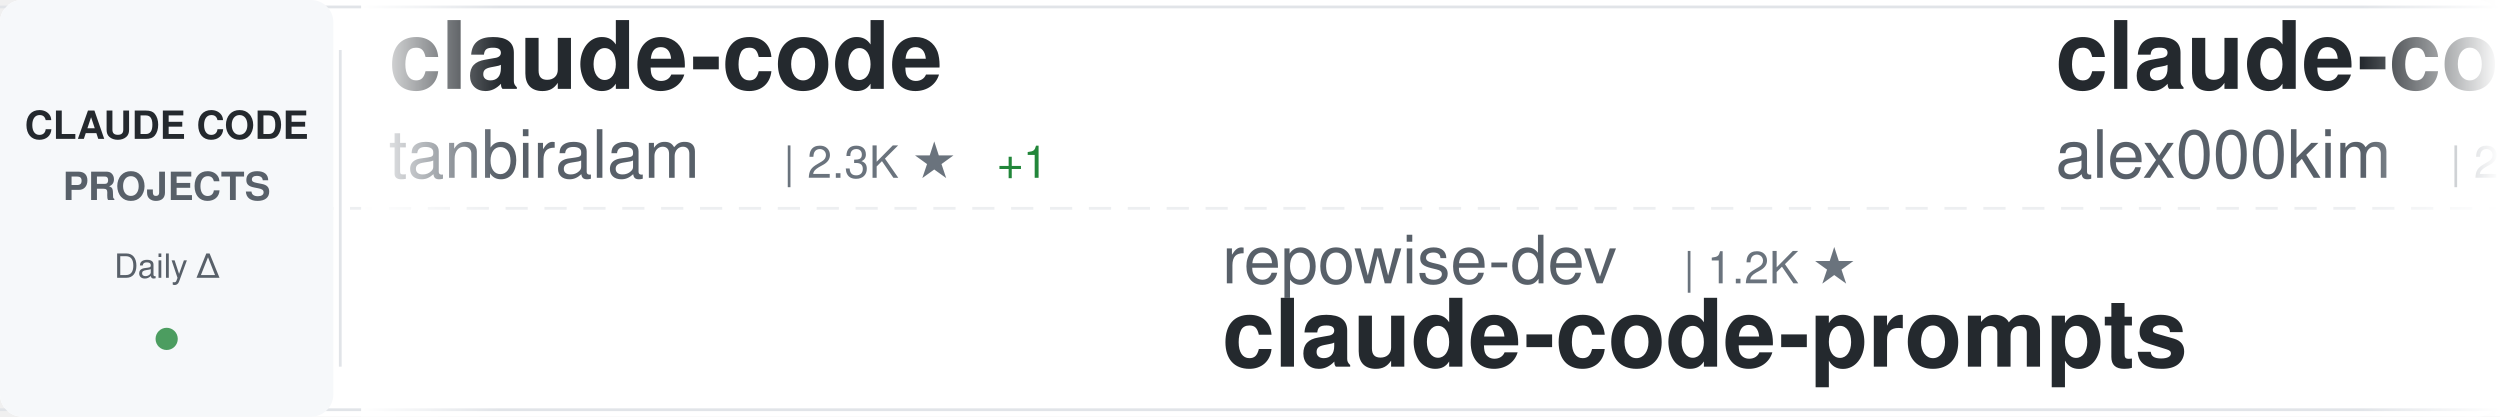
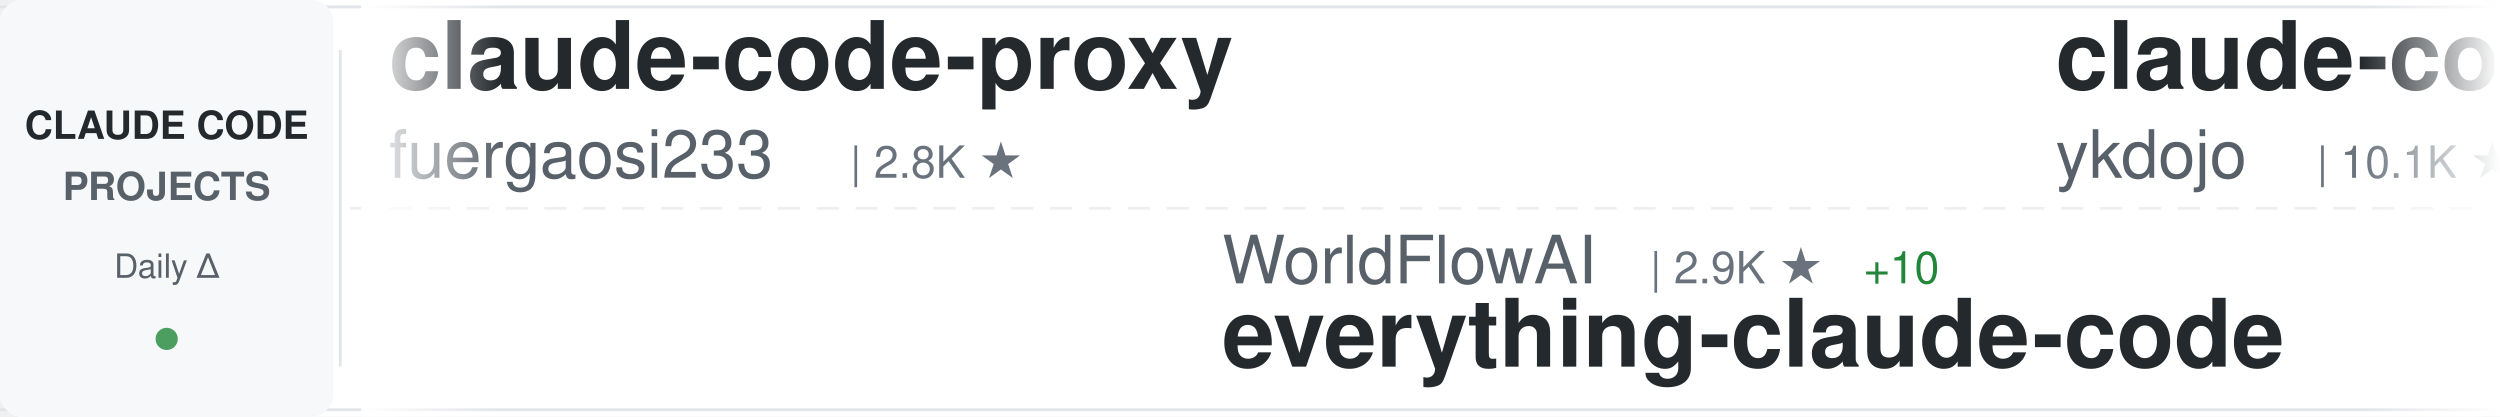
<svg xmlns="http://www.w3.org/2000/svg" width="900" height="150">
  <defs>
    <linearGradient id="awesomeLeftFade" x1="0%" y1="0%" x2="100%" y2="0%">
      <stop offset="0%" style="stop-color:#ffffff;stop-opacity:1" />
      <stop offset="100%" style="stop-color:#ffffff;stop-opacity:0" />
    </linearGradient>
    <linearGradient id="awesomeRightFade" x1="0%" y1="0%" x2="100%" y2="0%">
      <stop offset="0%" style="stop-color:#ffffff;stop-opacity:0" />
      <stop offset="100%" style="stop-color:#ffffff;stop-opacity:1" />
    </linearGradient>
  </defs>
  <rect width="900" height="150" fill="#ffffff" rx="8" />
  <rect x="0" y="2" width="900" height="1" fill="#e1e4e8" />
  <rect x="0" y="147" width="900" height="1" fill="#e1e4e8" />
  <line x1="0" y1="75" x2="900" y2="75" stroke="#e1e4e8" stroke-width="1" stroke-dasharray="8 6" opacity="0.6" />
  <rect x="0" y="0" width="120" height="150" fill="#f6f8fa" rx="8" />
  <text x="60" y="50" font-family="-apple-system, BlinkMacSystemFont, 'Segoe UI', Helvetica, Arial, sans-serif" font-size="14" font-weight="600" fill="#24292e" text-anchor="middle">CLAUDE CODE</text>
  <text x="60" y="72" font-family="-apple-system, BlinkMacSystemFont, 'Segoe UI', Helvetica, Arial, sans-serif" font-size="14" font-weight="600" fill="#586069" text-anchor="middle">PROJECTS</text>
  <text x="60" y="100" font-family="-apple-system, BlinkMacSystemFont, 'Segoe UI', Helvetica, Arial, sans-serif" font-size="12" font-weight="500" fill="#586069" text-anchor="middle">Daily Δ</text>
  <circle cx="60" cy="122" r="4" fill="#22863a" opacity="0.8" />
  <rect x="122" y="18" width="1" height="114" fill="#e1e4e8" />
  <clipPath id="awesomeTickerClip">
    <rect x="130" y="0" width="770" height="150" />
  </clipPath>
  <g clip-path="url(#awesomeTickerClip)">
    <g id="awesomeTickerItems">
      <animateTransform attributeName="transform" attributeType="XML" type="translate" from="0 0" to="-3000 0" dur="54s" repeatCount="indefinite" />
      <g transform="translate(0, 0)">
-         <text x="140" y="32" font-family="-apple-system, BlinkMacSystemFont, 'Segoe UI', Helvetica, Arial, sans-serif" font-size="34" font-weight="600" fill="#24292e">claude-code</text>
-         <text x="140" y="64" font-family="-apple-system, BlinkMacSystemFont, 'Segoe UI', Helvetica, Arial, sans-serif" font-size="24" font-weight="400" fill="#586069">tanbiralam</text>
-         <text x="282" y="64" font-family="-apple-system, BlinkMacSystemFont, 'Segoe UI', Helvetica, Arial, sans-serif" font-size="16" font-weight="500" fill="#6a737d">| 2.3K ★</text>
-         <text x="359" y="64" font-family="-apple-system, BlinkMacSystemFont, 'Segoe UI', Helvetica, Arial, sans-serif" font-size="16" font-weight="500" fill="#22863a"> +1</text>
+         <text x="140" y="32" font-family="-apple-system, BlinkMacSystemFont, 'Segoe UI', Helvetica, Arial, sans-serif" font-size="34" font-weight="600" fill="#24292e">claude-code-proxy</text>
+         <text x="140" y="64" font-family="-apple-system, BlinkMacSystemFont, 'Segoe UI', Helvetica, Arial, sans-serif" font-size="24" font-weight="400" fill="#586069">fuergaosi233</text>
+         <text x="306" y="64" font-family="-apple-system, BlinkMacSystemFont, 'Segoe UI', Helvetica, Arial, sans-serif" font-size="16" font-weight="500" fill="#6a737d">| 2.8K ★</text>
      </g>
      <g transform="translate(300, 0)">
-         <text x="140" y="102" font-family="-apple-system, BlinkMacSystemFont, 'Segoe UI', Helvetica, Arial, sans-serif" font-size="24" font-weight="400" fill="#586069">repowise-dev</text>
-         <text x="306" y="102" font-family="-apple-system, BlinkMacSystemFont, 'Segoe UI', Helvetica, Arial, sans-serif" font-size="16" font-weight="500" fill="#6a737d">| 1.2K ★</text>
-         <text x="140" y="132" font-family="-apple-system, BlinkMacSystemFont, 'Segoe UI', Helvetica, Arial, sans-serif" font-size="34" font-weight="600" fill="#24292e">claude-code-prompts</text>
+         <text x="140" y="102" font-family="-apple-system, BlinkMacSystemFont, 'Segoe UI', Helvetica, Arial, sans-serif" font-size="24" font-weight="400" fill="#586069">WorldFlowAI</text>
+         <text x="294" y="102" font-family="-apple-system, BlinkMacSystemFont, 'Segoe UI', Helvetica, Arial, sans-serif" font-size="16" font-weight="500" fill="#6a737d">| 2.9K ★</text>
+         <text x="371" y="102" font-family="-apple-system, BlinkMacSystemFont, 'Segoe UI', Helvetica, Arial, sans-serif" font-size="16" font-weight="500" fill="#22863a"> +10</text>
+         <text x="140" y="132" font-family="-apple-system, BlinkMacSystemFont, 'Segoe UI', Helvetica, Arial, sans-serif" font-size="34" font-weight="600" fill="#24292e">everything-claude-code</text>
      </g>
      <g transform="translate(600, 0)">
-         <text x="140" y="32" font-family="-apple-system, BlinkMacSystemFont, 'Segoe UI', Helvetica, Arial, sans-serif" font-size="34" font-weight="600" fill="#24292e">claude-code</text>
-         <text x="140" y="64" font-family="-apple-system, BlinkMacSystemFont, 'Segoe UI', Helvetica, Arial, sans-serif" font-size="24" font-weight="400" fill="#586069">alex000kim</text>
-         <text x="282" y="64" font-family="-apple-system, BlinkMacSystemFont, 'Segoe UI', Helvetica, Arial, sans-serif" font-size="16" font-weight="500" fill="#6a737d">| 234 ★</text>
+         <text x="140" y="32" font-family="-apple-system, BlinkMacSystemFont, 'Segoe UI', Helvetica, Arial, sans-serif" font-size="34" font-weight="600" fill="#24292e">claude-code-tips</text>
+         <text x="140" y="64" font-family="-apple-system, BlinkMacSystemFont, 'Segoe UI', Helvetica, Arial, sans-serif" font-size="24" font-weight="400" fill="#586069">ykdojo</text>
+         <text x="234" y="64" font-family="-apple-system, BlinkMacSystemFont, 'Segoe UI', Helvetica, Arial, sans-serif" font-size="16" font-weight="500" fill="#6a737d">| 10.1K ★</text>
+         <text x="320" y="64" font-family="-apple-system, BlinkMacSystemFont, 'Segoe UI', Helvetica, Arial, sans-serif" font-size="16" font-weight="500" fill="#cb2431"> -1</text>
      </g>
      <g transform="translate(900, 0)">
-         <text x="140" y="102" font-family="-apple-system, BlinkMacSystemFont, 'Segoe UI', Helvetica, Arial, sans-serif" font-size="24" font-weight="400" fill="#586069">Tinkeringg-Lab</text>
-         <text x="330" y="102" font-family="-apple-system, BlinkMacSystemFont, 'Segoe UI', Helvetica, Arial, sans-serif" font-size="16" font-weight="500" fill="#6a737d">| 212 ★</text>
-         <text x="398" y="102" font-family="-apple-system, BlinkMacSystemFont, 'Segoe UI', Helvetica, Arial, sans-serif" font-size="16" font-weight="500" fill="#22863a"> +1</text>
-         <text x="140" y="132" font-family="-apple-system, BlinkMacSystemFont, 'Segoe UI', Helvetica, Arial, sans-serif" font-size="34" font-weight="600" fill="#24292e">claude-code</text>
+         <text x="140" y="102" font-family="-apple-system, BlinkMacSystemFont, 'Segoe UI', Helvetica, Arial, sans-serif" font-size="24" font-weight="400" fill="#586069">Piebald-AI</text>
+         <text x="282" y="102" font-family="-apple-system, BlinkMacSystemFont, 'Segoe UI', Helvetica, Arial, sans-serif" font-size="16" font-weight="500" fill="#6a737d">| 12.7K ★</text>
+         <text x="368" y="102" font-family="-apple-system, BlinkMacSystemFont, 'Segoe UI', Helvetica, Arial, sans-serif" font-size="16" font-weight="500" fill="#22863a"> +1</text>
+         <text x="140" y="132" font-family="-apple-system, BlinkMacSystemFont, 'Segoe UI', Helvetica, Arial, sans-serif" font-size="34" font-weight="600" fill="#24292e">claude-code-system-promp...</text>
      </g>
      <g transform="translate(1200, 0)">
-         <text x="140" y="32" font-family="-apple-system, BlinkMacSystemFont, 'Segoe UI', Helvetica, Arial, sans-serif" font-size="34" font-weight="600" fill="#24292e">oh-my-claudecode</text>
-         <text x="140" y="64" font-family="-apple-system, BlinkMacSystemFont, 'Segoe UI', Helvetica, Arial, sans-serif" font-size="24" font-weight="400" fill="#586069">Yeachan-Heo</text>
-         <text x="294" y="64" font-family="-apple-system, BlinkMacSystemFont, 'Segoe UI', Helvetica, Arial, sans-serif" font-size="16" font-weight="500" fill="#6a737d">| 39.1K ★</text>
-         <text x="380" y="64" font-family="-apple-system, BlinkMacSystemFont, 'Segoe UI', Helvetica, Arial, sans-serif" font-size="16" font-weight="500" fill="#22863a"> +3</text>
+         <text x="140" y="32" font-family="-apple-system, BlinkMacSystemFont, 'Segoe UI', Helvetica, Arial, sans-serif" font-size="34" font-weight="600" fill="#24292e">claude-code-ultimate-gui...</text>
+         <text x="140" y="64" font-family="-apple-system, BlinkMacSystemFont, 'Segoe UI', Helvetica, Arial, sans-serif" font-size="24" font-weight="400" fill="#586069">FlorianBruniaux</text>
+         <text x="342" y="64" font-family="-apple-system, BlinkMacSystemFont, 'Segoe UI', Helvetica, Arial, sans-serif" font-size="16" font-weight="500" fill="#6a737d">| 6.0K ★</text>
+         <text x="419" y="64" font-family="-apple-system, BlinkMacSystemFont, 'Segoe UI', Helvetica, Arial, sans-serif" font-size="16" font-weight="500" fill="#22863a"> +1</text>
      </g>
      <g transform="translate(1500, 0)">
-         <text x="140" y="102" font-family="-apple-system, BlinkMacSystemFont, 'Segoe UI', Helvetica, Arial, sans-serif" font-size="24" font-weight="400" fill="#586069">musistudio</text>
-         <text x="282" y="102" font-family="-apple-system, BlinkMacSystemFont, 'Segoe UI', Helvetica, Arial, sans-serif" font-size="16" font-weight="500" fill="#6a737d">| 37.2K ★</text>
-         <text x="368" y="102" font-family="-apple-system, BlinkMacSystemFont, 'Segoe UI', Helvetica, Arial, sans-serif" font-size="16" font-weight="500" fill="#cb2431"> -1</text>
-         <text x="140" y="132" font-family="-apple-system, BlinkMacSystemFont, 'Segoe UI', Helvetica, Arial, sans-serif" font-size="34" font-weight="600" fill="#24292e">claude-code-router</text>
+         <text x="140" y="102" font-family="-apple-system, BlinkMacSystemFont, 'Segoe UI', Helvetica, Arial, sans-serif" font-size="24" font-weight="400" fill="#586069">ding113</text>
+         <text x="246" y="102" font-family="-apple-system, BlinkMacSystemFont, 'Segoe UI', Helvetica, Arial, sans-serif" font-size="16" font-weight="500" fill="#6a737d">| 3.4K ★</text>
+         <text x="323" y="102" font-family="-apple-system, BlinkMacSystemFont, 'Segoe UI', Helvetica, Arial, sans-serif" font-size="16" font-weight="500" fill="#22863a"> +2</text>
+         <text x="140" y="132" font-family="-apple-system, BlinkMacSystemFont, 'Segoe UI', Helvetica, Arial, sans-serif" font-size="34" font-weight="600" fill="#24292e">claude-code-hub</text>
      </g>
      <g transform="translate(1800, 0)">
-         <text x="140" y="32" font-family="-apple-system, BlinkMacSystemFont, 'Segoe UI', Helvetica, Arial, sans-serif" font-size="34" font-weight="600" fill="#24292e">claude-code-tudou</text>
-         <text x="140" y="64" font-family="-apple-system, BlinkMacSystemFont, 'Segoe UI', Helvetica, Arial, sans-serif" font-size="24" font-weight="400" fill="#586069">AICoderTudou</text>
-         <text x="306" y="64" font-family="-apple-system, BlinkMacSystemFont, 'Segoe UI', Helvetica, Arial, sans-serif" font-size="16" font-weight="500" fill="#6a737d">| 494 ★</text>
+         <text x="140" y="32" font-family="-apple-system, BlinkMacSystemFont, 'Segoe UI', Helvetica, Arial, sans-serif" font-size="34" font-weight="600" fill="#24292e">claude-code-proxy</text>
+         <text x="140" y="64" font-family="-apple-system, BlinkMacSystemFont, 'Segoe UI', Helvetica, Arial, sans-serif" font-size="24" font-weight="400" fill="#586069">1rgs</text>
+         <text x="210" y="64" font-family="-apple-system, BlinkMacSystemFont, 'Segoe UI', Helvetica, Arial, sans-serif" font-size="16" font-weight="500" fill="#6a737d">| 3.7K ★</text>
+         <text x="287" y="64" font-family="-apple-system, BlinkMacSystemFont, 'Segoe UI', Helvetica, Arial, sans-serif" font-size="16" font-weight="500" fill="#cb2431"> -1</text>
      </g>
      <g transform="translate(2100, 0)">
-         <text x="140" y="102" font-family="-apple-system, BlinkMacSystemFont, 'Segoe UI', Helvetica, Arial, sans-serif" font-size="24" font-weight="400" fill="#586069">codeaashu</text>
-         <text x="270" y="102" font-family="-apple-system, BlinkMacSystemFont, 'Segoe UI', Helvetica, Arial, sans-serif" font-size="16" font-weight="500" fill="#6a737d">| 3.3K ★</text>
-         <text x="140" y="132" font-family="-apple-system, BlinkMacSystemFont, 'Segoe UI', Helvetica, Arial, sans-serif" font-size="34" font-weight="600" fill="#24292e">claude-code</text>
+         <text x="140" y="102" font-family="-apple-system, BlinkMacSystemFont, 'Segoe UI', Helvetica, Arial, sans-serif" font-size="24" font-weight="400" fill="#586069">luyao618</text>
+         <text x="258" y="102" font-family="-apple-system, BlinkMacSystemFont, 'Segoe UI', Helvetica, Arial, sans-serif" font-size="16" font-weight="500" fill="#6a737d">| 1.7K ★</text>
+         <text x="140" y="132" font-family="-apple-system, BlinkMacSystemFont, 'Segoe UI', Helvetica, Arial, sans-serif" font-size="34" font-weight="600" fill="#24292e">Claude-Code-Source-Study</text>
      </g>
      <g transform="translate(2400, 0)">
-         <text x="140" y="32" font-family="-apple-system, BlinkMacSystemFont, 'Segoe UI', Helvetica, Arial, sans-serif" font-size="34" font-weight="600" fill="#24292e">Claude-Code</text>
-         <text x="140" y="64" font-family="-apple-system, BlinkMacSystemFont, 'Segoe UI', Helvetica, Arial, sans-serif" font-size="24" font-weight="400" fill="#586069">KPR111</text>
-         <text x="234" y="64" font-family="-apple-system, BlinkMacSystemFont, 'Segoe UI', Helvetica, Arial, sans-serif" font-size="16" font-weight="500" fill="#6a737d">| 18 ★</text>
+         <text x="140" y="32" font-family="-apple-system, BlinkMacSystemFont, 'Segoe UI', Helvetica, Arial, sans-serif" font-size="34" font-weight="600" fill="#24292e">awesome-claude-code-suba...</text>
+         <text x="140" y="64" font-family="-apple-system, BlinkMacSystemFont, 'Segoe UI', Helvetica, Arial, sans-serif" font-size="24" font-weight="400" fill="#586069">VoltAgent</text>
+         <text x="270" y="64" font-family="-apple-system, BlinkMacSystemFont, 'Segoe UI', Helvetica, Arial, sans-serif" font-size="16" font-weight="500" fill="#6a737d">| 25.0K ★</text>
+         <text x="356" y="64" font-family="-apple-system, BlinkMacSystemFont, 'Segoe UI', Helvetica, Arial, sans-serif" font-size="16" font-weight="500" fill="#22863a"> +3</text>
      </g>
      <g transform="translate(2700, 0)">
-         <text x="140" y="102" font-family="-apple-system, BlinkMacSystemFont, 'Segoe UI', Helvetica, Arial, sans-serif" font-size="24" font-weight="400" fill="#586069">zstmfhy</text>
-         <text x="246" y="102" font-family="-apple-system, BlinkMacSystemFont, 'Segoe UI', Helvetica, Arial, sans-serif" font-size="16" font-weight="500" fill="#6a737d">| 189 ★</text>
-         <text x="140" y="132" font-family="-apple-system, BlinkMacSystemFont, 'Segoe UI', Helvetica, Arial, sans-serif" font-size="34" font-weight="600" fill="#24292e">Claude-code</text>
+         <text x="140" y="102" font-family="-apple-system, BlinkMacSystemFont, 'Segoe UI', Helvetica, Arial, sans-serif" font-size="24" font-weight="400" fill="#586069">affaan-m</text>
+         <text x="258" y="102" font-family="-apple-system, BlinkMacSystemFont, 'Segoe UI', Helvetica, Arial, sans-serif" font-size="16" font-weight="500" fill="#6a737d">| 257.6K ★</text>
+         <text x="353" y="102" font-family="-apple-system, BlinkMacSystemFont, 'Segoe UI', Helvetica, Arial, sans-serif" font-size="16" font-weight="500" fill="#22863a"> +176</text>
+         <text x="140" y="132" font-family="-apple-system, BlinkMacSystemFont, 'Segoe UI', Helvetica, Arial, sans-serif" font-size="34" font-weight="600" fill="#24292e">ECC</text>
      </g>
      <g transform="translate(3000, 0)">
-         <text x="140" y="32" font-family="-apple-system, BlinkMacSystemFont, 'Segoe UI', Helvetica, Arial, sans-serif" font-size="34" font-weight="600" fill="#24292e">claude-code</text>
-         <text x="140" y="64" font-family="-apple-system, BlinkMacSystemFont, 'Segoe UI', Helvetica, Arial, sans-serif" font-size="24" font-weight="400" fill="#586069">tanbiralam</text>
-         <text x="282" y="64" font-family="-apple-system, BlinkMacSystemFont, 'Segoe UI', Helvetica, Arial, sans-serif" font-size="16" font-weight="500" fill="#6a737d">| 2.3K ★</text>
-         <text x="359" y="64" font-family="-apple-system, BlinkMacSystemFont, 'Segoe UI', Helvetica, Arial, sans-serif" font-size="16" font-weight="500" fill="#22863a"> +1</text>
+         <text x="140" y="32" font-family="-apple-system, BlinkMacSystemFont, 'Segoe UI', Helvetica, Arial, sans-serif" font-size="34" font-weight="600" fill="#24292e">claude-code-proxy</text>
+         <text x="140" y="64" font-family="-apple-system, BlinkMacSystemFont, 'Segoe UI', Helvetica, Arial, sans-serif" font-size="24" font-weight="400" fill="#586069">fuergaosi233</text>
+         <text x="306" y="64" font-family="-apple-system, BlinkMacSystemFont, 'Segoe UI', Helvetica, Arial, sans-serif" font-size="16" font-weight="500" fill="#6a737d">| 2.8K ★</text>
      </g>
      <g transform="translate(3300, 0)">
-         <text x="140" y="102" font-family="-apple-system, BlinkMacSystemFont, 'Segoe UI', Helvetica, Arial, sans-serif" font-size="24" font-weight="400" fill="#586069">repowise-dev</text>
-         <text x="306" y="102" font-family="-apple-system, BlinkMacSystemFont, 'Segoe UI', Helvetica, Arial, sans-serif" font-size="16" font-weight="500" fill="#6a737d">| 1.2K ★</text>
-         <text x="140" y="132" font-family="-apple-system, BlinkMacSystemFont, 'Segoe UI', Helvetica, Arial, sans-serif" font-size="34" font-weight="600" fill="#24292e">claude-code-prompts</text>
+         <text x="140" y="102" font-family="-apple-system, BlinkMacSystemFont, 'Segoe UI', Helvetica, Arial, sans-serif" font-size="24" font-weight="400" fill="#586069">WorldFlowAI</text>
+         <text x="294" y="102" font-family="-apple-system, BlinkMacSystemFont, 'Segoe UI', Helvetica, Arial, sans-serif" font-size="16" font-weight="500" fill="#6a737d">| 2.9K ★</text>
+         <text x="371" y="102" font-family="-apple-system, BlinkMacSystemFont, 'Segoe UI', Helvetica, Arial, sans-serif" font-size="16" font-weight="500" fill="#22863a"> +10</text>
+         <text x="140" y="132" font-family="-apple-system, BlinkMacSystemFont, 'Segoe UI', Helvetica, Arial, sans-serif" font-size="34" font-weight="600" fill="#24292e">everything-claude-code</text>
      </g>
      <g transform="translate(3600, 0)">
-         <text x="140" y="32" font-family="-apple-system, BlinkMacSystemFont, 'Segoe UI', Helvetica, Arial, sans-serif" font-size="34" font-weight="600" fill="#24292e">claude-code</text>
-         <text x="140" y="64" font-family="-apple-system, BlinkMacSystemFont, 'Segoe UI', Helvetica, Arial, sans-serif" font-size="24" font-weight="400" fill="#586069">alex000kim</text>
-         <text x="282" y="64" font-family="-apple-system, BlinkMacSystemFont, 'Segoe UI', Helvetica, Arial, sans-serif" font-size="16" font-weight="500" fill="#6a737d">| 234 ★</text>
+         <text x="140" y="32" font-family="-apple-system, BlinkMacSystemFont, 'Segoe UI', Helvetica, Arial, sans-serif" font-size="34" font-weight="600" fill="#24292e">claude-code-tips</text>
+         <text x="140" y="64" font-family="-apple-system, BlinkMacSystemFont, 'Segoe UI', Helvetica, Arial, sans-serif" font-size="24" font-weight="400" fill="#586069">ykdojo</text>
+         <text x="234" y="64" font-family="-apple-system, BlinkMacSystemFont, 'Segoe UI', Helvetica, Arial, sans-serif" font-size="16" font-weight="500" fill="#6a737d">| 10.1K ★</text>
+         <text x="320" y="64" font-family="-apple-system, BlinkMacSystemFont, 'Segoe UI', Helvetica, Arial, sans-serif" font-size="16" font-weight="500" fill="#cb2431"> -1</text>
      </g>
      <g transform="translate(3900, 0)">
-         <text x="140" y="102" font-family="-apple-system, BlinkMacSystemFont, 'Segoe UI', Helvetica, Arial, sans-serif" font-size="24" font-weight="400" fill="#586069">Tinkeringg-Lab</text>
-         <text x="330" y="102" font-family="-apple-system, BlinkMacSystemFont, 'Segoe UI', Helvetica, Arial, sans-serif" font-size="16" font-weight="500" fill="#6a737d">| 212 ★</text>
-         <text x="398" y="102" font-family="-apple-system, BlinkMacSystemFont, 'Segoe UI', Helvetica, Arial, sans-serif" font-size="16" font-weight="500" fill="#22863a"> +1</text>
-         <text x="140" y="132" font-family="-apple-system, BlinkMacSystemFont, 'Segoe UI', Helvetica, Arial, sans-serif" font-size="34" font-weight="600" fill="#24292e">claude-code</text>
+         <text x="140" y="102" font-family="-apple-system, BlinkMacSystemFont, 'Segoe UI', Helvetica, Arial, sans-serif" font-size="24" font-weight="400" fill="#586069">Piebald-AI</text>
+         <text x="282" y="102" font-family="-apple-system, BlinkMacSystemFont, 'Segoe UI', Helvetica, Arial, sans-serif" font-size="16" font-weight="500" fill="#6a737d">| 12.7K ★</text>
+         <text x="368" y="102" font-family="-apple-system, BlinkMacSystemFont, 'Segoe UI', Helvetica, Arial, sans-serif" font-size="16" font-weight="500" fill="#22863a"> +1</text>
+         <text x="140" y="132" font-family="-apple-system, BlinkMacSystemFont, 'Segoe UI', Helvetica, Arial, sans-serif" font-size="34" font-weight="600" fill="#24292e">claude-code-system-promp...</text>
      </g>
    </g>
  </g>
  <rect x="130" y="0" width="50" height="150" fill="url(#awesomeLeftFade)" />
  <rect x="850" y="0" width="50" height="150" fill="url(#awesomeRightFade)" />
</svg>
